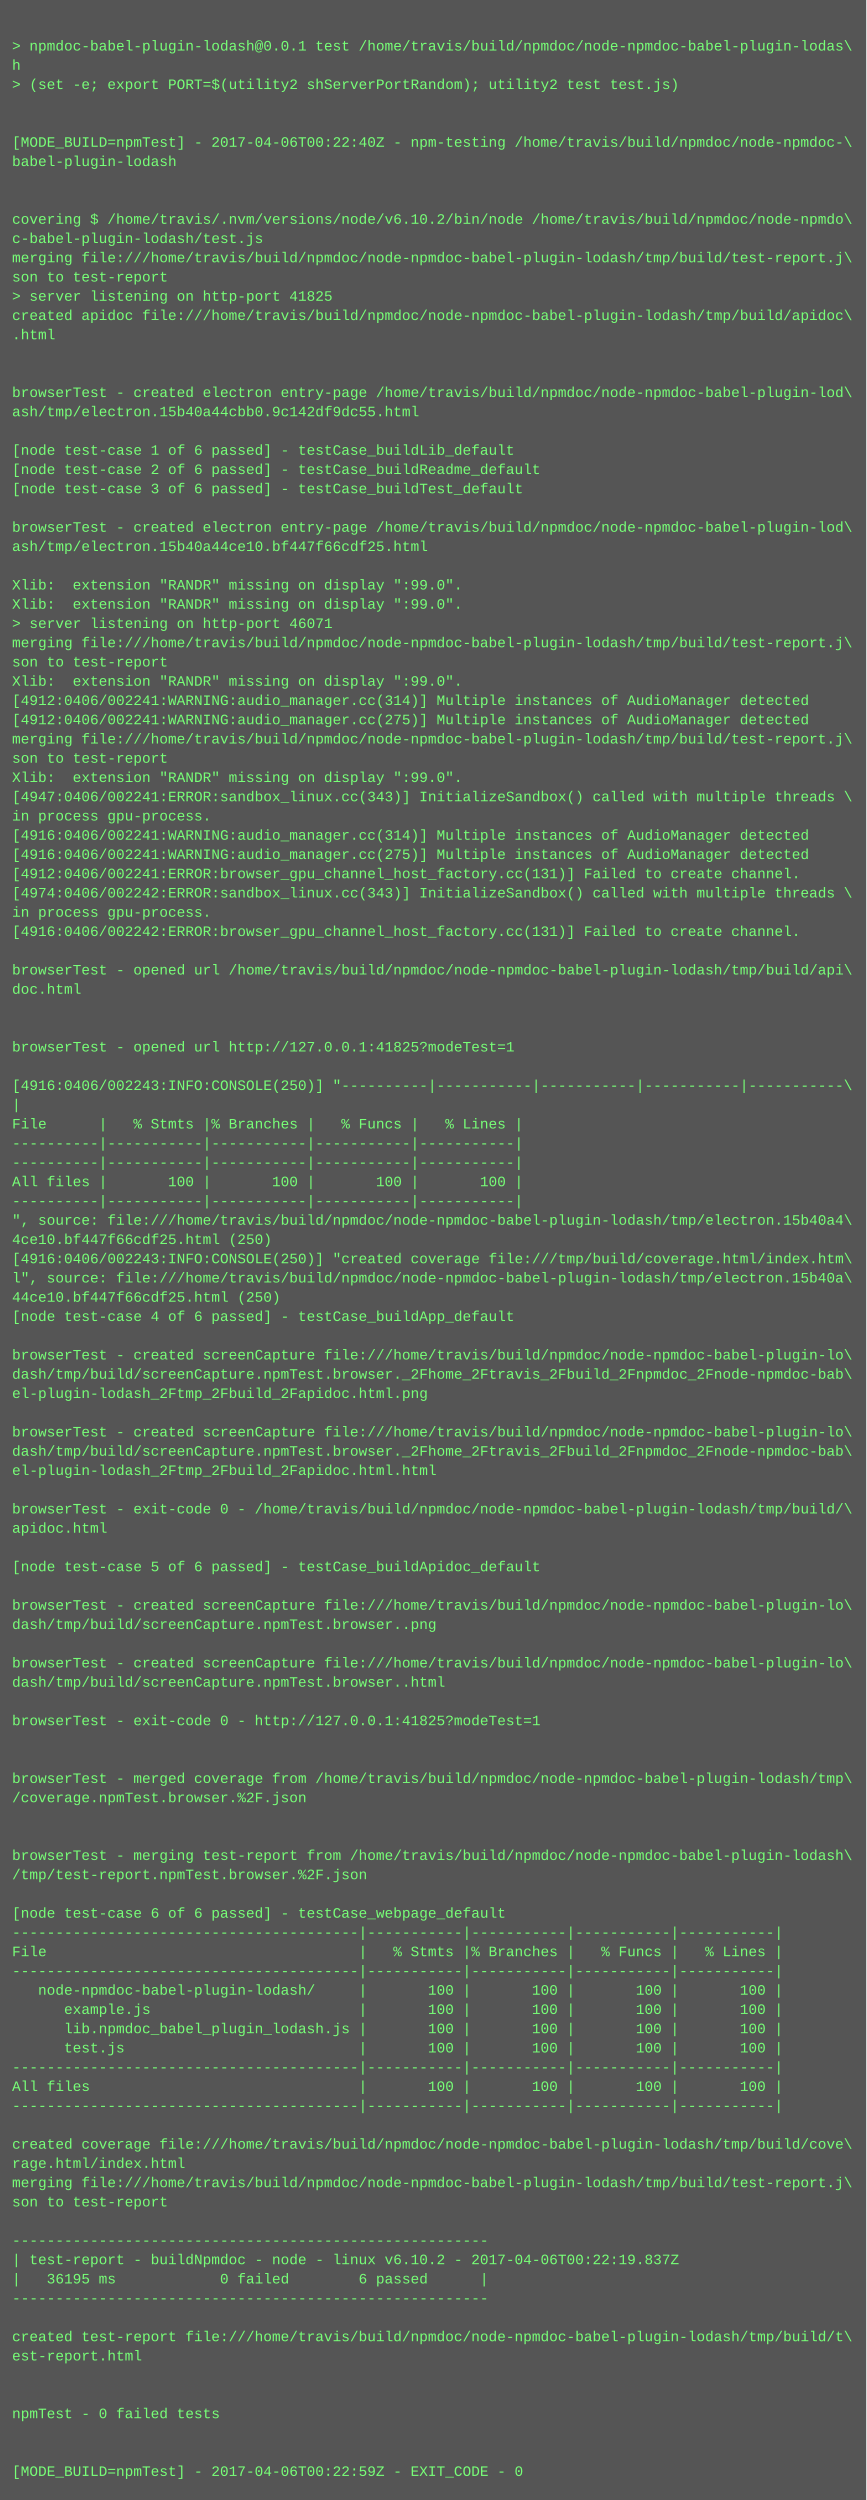
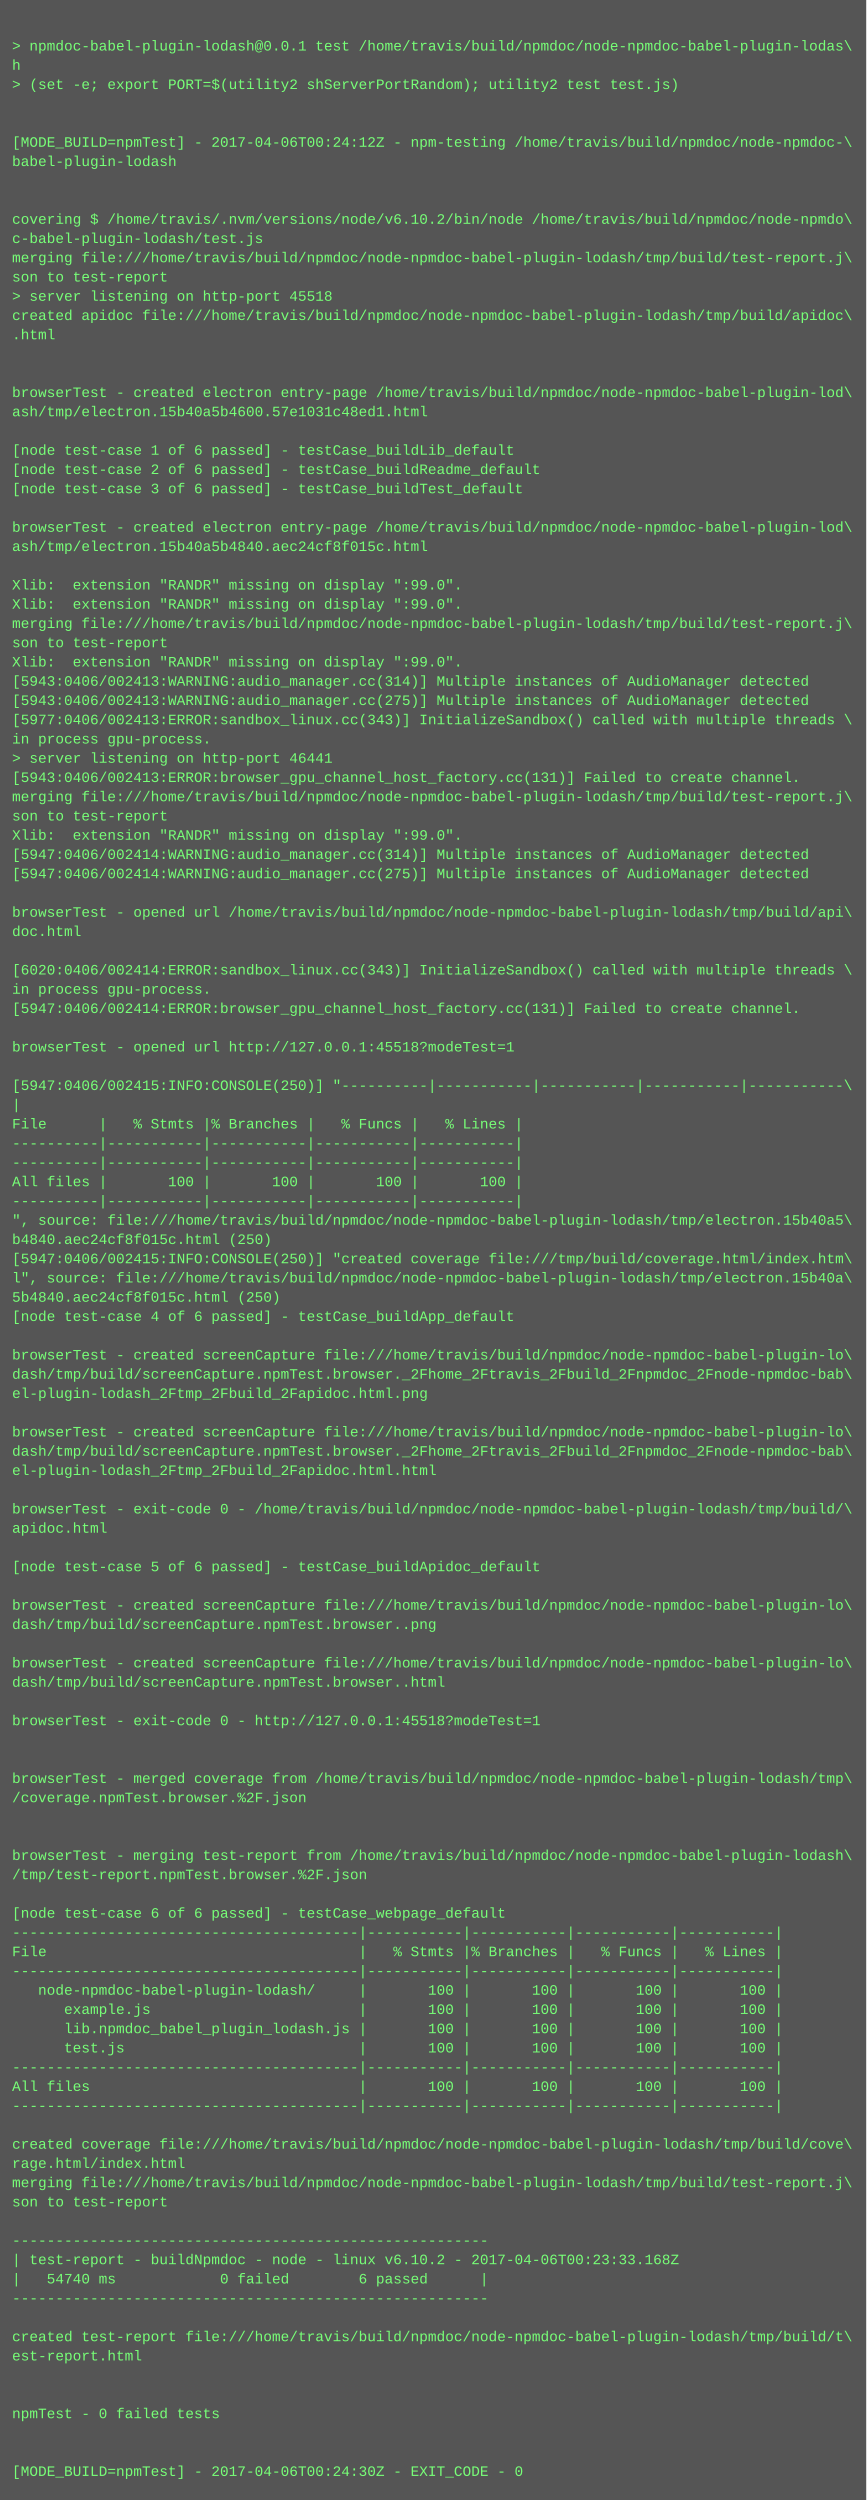
<svg xmlns="http://www.w3.org/2000/svg" height="2078" width="720">
  <rect height="2078" fill="#555" width="720" />
  <text fill="#7f7" font-family="Courier New" font-size="12" xml:space="preserve">
    <tspan x="10" y="26" />
    <tspan x="10" y="42">&gt; npmdoc-babel-plugin-lodash@0.0.1 test /home/travis/build/npmdoc/node-npmdoc-babel-plugin-lodas\</tspan>
    <tspan x="10" y="58">h</tspan>
    <tspan x="10" y="74">&gt; (set -e; export PORT=$(utility2 shServerPortRandom); utility2 test test.js)</tspan>
    <tspan x="10" y="90" />
    <tspan x="10" y="106" />
-     <tspan x="10" y="122">[MODE_BUILD=npmTest] - 2017-04-06T00:22:40Z - npm-testing /home/travis/build/npmdoc/node-npmdoc-\</tspan>
+     <tspan x="10" y="122">[MODE_BUILD=npmTest] - 2017-04-06T00:24:12Z - npm-testing /home/travis/build/npmdoc/node-npmdoc-\</tspan>
    <tspan x="10" y="138">babel-plugin-lodash</tspan>
    <tspan x="10" y="154" />
    <tspan x="10" y="170" />
    <tspan x="10" y="186">covering $ /home/travis/.nvm/versions/node/v6.10.2/bin/node /home/travis/build/npmdoc/node-npmdo\</tspan>
    <tspan x="10" y="202">c-babel-plugin-lodash/test.js</tspan>
    <tspan x="10" y="218">merging file:///home/travis/build/npmdoc/node-npmdoc-babel-plugin-lodash/tmp/build/test-report.j\</tspan>
    <tspan x="10" y="234">son to test-report</tspan>
-     <tspan x="10" y="250">&gt; server listening on http-port 41825</tspan>
+     <tspan x="10" y="250">&gt; server listening on http-port 45518</tspan>
    <tspan x="10" y="266">created apidoc file:///home/travis/build/npmdoc/node-npmdoc-babel-plugin-lodash/tmp/build/apidoc\</tspan>
    <tspan x="10" y="282">.html</tspan>
    <tspan x="10" y="298" />
    <tspan x="10" y="314" />
    <tspan x="10" y="330">browserTest - created electron entry-page /home/travis/build/npmdoc/node-npmdoc-babel-plugin-lod\</tspan>
-     <tspan x="10" y="346">ash/tmp/electron.15b40a44cbb0.9c142df9dc55.html</tspan>
+     <tspan x="10" y="346">ash/tmp/electron.15b40a5b4600.57e1031c48ed1.html</tspan>
    <tspan x="10" y="362" />
    <tspan x="10" y="378">[node test-case 1 of 6 passed] - testCase_buildLib_default</tspan>
    <tspan x="10" y="394">[node test-case 2 of 6 passed] - testCase_buildReadme_default</tspan>
    <tspan x="10" y="410">[node test-case 3 of 6 passed] - testCase_buildTest_default</tspan>
    <tspan x="10" y="426" />
    <tspan x="10" y="442">browserTest - created electron entry-page /home/travis/build/npmdoc/node-npmdoc-babel-plugin-lod\</tspan>
-     <tspan x="10" y="458">ash/tmp/electron.15b40a44ce10.bf447f66cdf25.html</tspan>
+     <tspan x="10" y="458">ash/tmp/electron.15b40a5b4840.aec24cf8f015c.html</tspan>
    <tspan x="10" y="474" />
    <tspan x="10" y="490">Xlib:  extension "RANDR" missing on display ":99.0".</tspan>
    <tspan x="10" y="506">Xlib:  extension "RANDR" missing on display ":99.0".</tspan>
-     <tspan x="10" y="522">&gt; server listening on http-port 46071</tspan>
-     <tspan x="10" y="538">merging file:///home/travis/build/npmdoc/node-npmdoc-babel-plugin-lodash/tmp/build/test-report.j\</tspan>
-     <tspan x="10" y="554">son to test-report</tspan>
-     <tspan x="10" y="570">Xlib:  extension "RANDR" missing on display ":99.0".</tspan>
-     <tspan x="10" y="586">[4912:0406/002241:WARNING:audio_manager.cc(314)] Multiple instances of AudioManager detected</tspan>
-     <tspan x="10" y="602">[4912:0406/002241:WARNING:audio_manager.cc(275)] Multiple instances of AudioManager detected</tspan>
-     <tspan x="10" y="618">merging file:///home/travis/build/npmdoc/node-npmdoc-babel-plugin-lodash/tmp/build/test-report.j\</tspan>
-     <tspan x="10" y="634">son to test-report</tspan>
-     <tspan x="10" y="650">Xlib:  extension "RANDR" missing on display ":99.0".</tspan>
-     <tspan x="10" y="666">[4947:0406/002241:ERROR:sandbox_linux.cc(343)] InitializeSandbox() called with multiple threads \</tspan>
-     <tspan x="10" y="682">in process gpu-process. </tspan>
-     <tspan x="10" y="698">[4916:0406/002241:WARNING:audio_manager.cc(314)] Multiple instances of AudioManager detected</tspan>
-     <tspan x="10" y="714">[4916:0406/002241:WARNING:audio_manager.cc(275)] Multiple instances of AudioManager detected</tspan>
-     <tspan x="10" y="730">[4912:0406/002241:ERROR:browser_gpu_channel_host_factory.cc(131)] Failed to create channel.</tspan>
-     <tspan x="10" y="746">[4974:0406/002242:ERROR:sandbox_linux.cc(343)] InitializeSandbox() called with multiple threads \</tspan>
-     <tspan x="10" y="762">in process gpu-process. </tspan>
-     <tspan x="10" y="778">[4916:0406/002242:ERROR:browser_gpu_channel_host_factory.cc(131)] Failed to create channel.</tspan>
+     <tspan x="10" y="522">merging file:///home/travis/build/npmdoc/node-npmdoc-babel-plugin-lodash/tmp/build/test-report.j\</tspan>
+     <tspan x="10" y="538">son to test-report</tspan>
+     <tspan x="10" y="554">Xlib:  extension "RANDR" missing on display ":99.0".</tspan>
+     <tspan x="10" y="570">[5943:0406/002413:WARNING:audio_manager.cc(314)] Multiple instances of AudioManager detected</tspan>
+     <tspan x="10" y="586">[5943:0406/002413:WARNING:audio_manager.cc(275)] Multiple instances of AudioManager detected</tspan>
+     <tspan x="10" y="602">[5977:0406/002413:ERROR:sandbox_linux.cc(343)] InitializeSandbox() called with multiple threads \</tspan>
+     <tspan x="10" y="618">in process gpu-process. </tspan>
+     <tspan x="10" y="634">&gt; server listening on http-port 46441</tspan>
+     <tspan x="10" y="650">[5943:0406/002413:ERROR:browser_gpu_channel_host_factory.cc(131)] Failed to create channel.</tspan>
+     <tspan x="10" y="666">merging file:///home/travis/build/npmdoc/node-npmdoc-babel-plugin-lodash/tmp/build/test-report.j\</tspan>
+     <tspan x="10" y="682">son to test-report</tspan>
+     <tspan x="10" y="698">Xlib:  extension "RANDR" missing on display ":99.0".</tspan>
+     <tspan x="10" y="714">[5947:0406/002414:WARNING:audio_manager.cc(314)] Multiple instances of AudioManager detected</tspan>
+     <tspan x="10" y="730">[5947:0406/002414:WARNING:audio_manager.cc(275)] Multiple instances of AudioManager detected</tspan>
+     <tspan x="10" y="746" />
+     <tspan x="10" y="762">browserTest - opened url /home/travis/build/npmdoc/node-npmdoc-babel-plugin-lodash/tmp/build/api\</tspan>
+     <tspan x="10" y="778">doc.html</tspan>
    <tspan x="10" y="794" />
-     <tspan x="10" y="810">browserTest - opened url /home/travis/build/npmdoc/node-npmdoc-babel-plugin-lodash/tmp/build/api\</tspan>
-     <tspan x="10" y="826">doc.html</tspan>
-     <tspan x="10" y="842" />
+     <tspan x="10" y="810">[6020:0406/002414:ERROR:sandbox_linux.cc(343)] InitializeSandbox() called with multiple threads \</tspan>
+     <tspan x="10" y="826">in process gpu-process. </tspan>
+     <tspan x="10" y="842">[5947:0406/002414:ERROR:browser_gpu_channel_host_factory.cc(131)] Failed to create channel.</tspan>
    <tspan x="10" y="858" />
-     <tspan x="10" y="874">browserTest - opened url http://127.0.0.1:41825?modeTest=1</tspan>
+     <tspan x="10" y="874">browserTest - opened url http://127.0.0.1:45518?modeTest=1</tspan>
    <tspan x="10" y="890" />
-     <tspan x="10" y="906">[4916:0406/002243:INFO:CONSOLE(250)] "----------|-----------|-----------|-----------|-----------\</tspan>
+     <tspan x="10" y="906">[5947:0406/002415:INFO:CONSOLE(250)] "----------|-----------|-----------|-----------|-----------\</tspan>
    <tspan x="10" y="922">|</tspan>
    <tspan x="10" y="938">File      |   % Stmts |% Branches |   % Funcs |   % Lines |</tspan>
    <tspan x="10" y="954">----------|-----------|-----------|-----------|-----------|</tspan>
    <tspan x="10" y="970">----------|-----------|-----------|-----------|-----------|</tspan>
    <tspan x="10" y="986">All files |       100 |       100 |       100 |       100 |</tspan>
    <tspan x="10" y="1002">----------|-----------|-----------|-----------|-----------|</tspan>
-     <tspan x="10" y="1018">", source: file:///home/travis/build/npmdoc/node-npmdoc-babel-plugin-lodash/tmp/electron.15b40a4\</tspan>
-     <tspan x="10" y="1034">4ce10.bf447f66cdf25.html (250)</tspan>
-     <tspan x="10" y="1050">[4916:0406/002243:INFO:CONSOLE(250)] "created coverage file:///tmp/build/coverage.html/index.htm\</tspan>
+     <tspan x="10" y="1018">", source: file:///home/travis/build/npmdoc/node-npmdoc-babel-plugin-lodash/tmp/electron.15b40a5\</tspan>
+     <tspan x="10" y="1034">b4840.aec24cf8f015c.html (250)</tspan>
+     <tspan x="10" y="1050">[5947:0406/002415:INFO:CONSOLE(250)] "created coverage file:///tmp/build/coverage.html/index.htm\</tspan>
    <tspan x="10" y="1066">l", source: file:///home/travis/build/npmdoc/node-npmdoc-babel-plugin-lodash/tmp/electron.15b40a\</tspan>
-     <tspan x="10" y="1082">44ce10.bf447f66cdf25.html (250)</tspan>
+     <tspan x="10" y="1082">5b4840.aec24cf8f015c.html (250)</tspan>
    <tspan x="10" y="1098">[node test-case 4 of 6 passed] - testCase_buildApp_default</tspan>
    <tspan x="10" y="1114" />
    <tspan x="10" y="1130">browserTest - created screenCapture file:///home/travis/build/npmdoc/node-npmdoc-babel-plugin-lo\</tspan>
    <tspan x="10" y="1146">dash/tmp/build/screenCapture.npmTest.browser._2Fhome_2Ftravis_2Fbuild_2Fnpmdoc_2Fnode-npmdoc-bab\</tspan>
    <tspan x="10" y="1162">el-plugin-lodash_2Ftmp_2Fbuild_2Fapidoc.html.png</tspan>
    <tspan x="10" y="1178" />
    <tspan x="10" y="1194">browserTest - created screenCapture file:///home/travis/build/npmdoc/node-npmdoc-babel-plugin-lo\</tspan>
    <tspan x="10" y="1210">dash/tmp/build/screenCapture.npmTest.browser._2Fhome_2Ftravis_2Fbuild_2Fnpmdoc_2Fnode-npmdoc-bab\</tspan>
    <tspan x="10" y="1226">el-plugin-lodash_2Ftmp_2Fbuild_2Fapidoc.html.html</tspan>
    <tspan x="10" y="1242" />
    <tspan x="10" y="1258">browserTest - exit-code 0 - /home/travis/build/npmdoc/node-npmdoc-babel-plugin-lodash/tmp/build/\</tspan>
    <tspan x="10" y="1274">apidoc.html</tspan>
    <tspan x="10" y="1290" />
    <tspan x="10" y="1306">[node test-case 5 of 6 passed] - testCase_buildApidoc_default</tspan>
    <tspan x="10" y="1322" />
    <tspan x="10" y="1338">browserTest - created screenCapture file:///home/travis/build/npmdoc/node-npmdoc-babel-plugin-lo\</tspan>
    <tspan x="10" y="1354">dash/tmp/build/screenCapture.npmTest.browser..png</tspan>
    <tspan x="10" y="1370" />
    <tspan x="10" y="1386">browserTest - created screenCapture file:///home/travis/build/npmdoc/node-npmdoc-babel-plugin-lo\</tspan>
    <tspan x="10" y="1402">dash/tmp/build/screenCapture.npmTest.browser..html</tspan>
    <tspan x="10" y="1418" />
-     <tspan x="10" y="1434">browserTest - exit-code 0 - http://127.0.0.1:41825?modeTest=1</tspan>
+     <tspan x="10" y="1434">browserTest - exit-code 0 - http://127.0.0.1:45518?modeTest=1</tspan>
    <tspan x="10" y="1450" />
    <tspan x="10" y="1466" />
    <tspan x="10" y="1482">browserTest - merged coverage from /home/travis/build/npmdoc/node-npmdoc-babel-plugin-lodash/tmp\</tspan>
    <tspan x="10" y="1498">/coverage.npmTest.browser.%2F.json</tspan>
    <tspan x="10" y="1514" />
    <tspan x="10" y="1530" />
    <tspan x="10" y="1546">browserTest - merging test-report from /home/travis/build/npmdoc/node-npmdoc-babel-plugin-lodash\</tspan>
    <tspan x="10" y="1562">/tmp/test-report.npmTest.browser.%2F.json</tspan>
    <tspan x="10" y="1578" />
    <tspan x="10" y="1594">[node test-case 6 of 6 passed] - testCase_webpage_default</tspan>
    <tspan x="10" y="1610">----------------------------------------|-----------|-----------|-----------|-----------|</tspan>
    <tspan x="10" y="1626">File                                    |   % Stmts |% Branches |   % Funcs |   % Lines |</tspan>
    <tspan x="10" y="1642">----------------------------------------|-----------|-----------|-----------|-----------|</tspan>
    <tspan x="10" y="1658">   node-npmdoc-babel-plugin-lodash/     |       100 |       100 |       100 |       100 |</tspan>
    <tspan x="10" y="1674">      example.js                        |       100 |       100 |       100 |       100 |</tspan>
    <tspan x="10" y="1690">      lib.npmdoc_babel_plugin_lodash.js |       100 |       100 |       100 |       100 |</tspan>
    <tspan x="10" y="1706">      test.js                           |       100 |       100 |       100 |       100 |</tspan>
    <tspan x="10" y="1722">----------------------------------------|-----------|-----------|-----------|-----------|</tspan>
    <tspan x="10" y="1738">All files                               |       100 |       100 |       100 |       100 |</tspan>
    <tspan x="10" y="1754">----------------------------------------|-----------|-----------|-----------|-----------|</tspan>
    <tspan x="10" y="1770" />
    <tspan x="10" y="1786">created coverage file:///home/travis/build/npmdoc/node-npmdoc-babel-plugin-lodash/tmp/build/cove\</tspan>
    <tspan x="10" y="1802">rage.html/index.html</tspan>
    <tspan x="10" y="1818">merging file:///home/travis/build/npmdoc/node-npmdoc-babel-plugin-lodash/tmp/build/test-report.j\</tspan>
    <tspan x="10" y="1834">son to test-report</tspan>
    <tspan x="10" y="1850" />
    <tspan x="10" y="1866">-------------------------------------------------------</tspan>
-     <tspan x="10" y="1882">| test-report - buildNpmdoc - node - linux v6.10.2 - 2017-04-06T00:22:19.837Z</tspan>
-     <tspan x="10" y="1898">|   36195 ms            0 failed        6 passed      |</tspan>
+     <tspan x="10" y="1882">| test-report - buildNpmdoc - node - linux v6.10.2 - 2017-04-06T00:23:33.168Z</tspan>
+     <tspan x="10" y="1898">|   54740 ms            0 failed        6 passed      |</tspan>
    <tspan x="10" y="1914">-------------------------------------------------------</tspan>
    <tspan x="10" y="1930" />
    <tspan x="10" y="1946">created test-report file:///home/travis/build/npmdoc/node-npmdoc-babel-plugin-lodash/tmp/build/t\</tspan>
    <tspan x="10" y="1962">est-report.html</tspan>
    <tspan x="10" y="1978" />
    <tspan x="10" y="1994" />
    <tspan x="10" y="2010">npmTest - 0 failed tests</tspan>
    <tspan x="10" y="2026" />
    <tspan x="10" y="2042" />
-     <tspan x="10" y="2058">[MODE_BUILD=npmTest] - 2017-04-06T00:22:59Z - EXIT_CODE - 0</tspan>
+     <tspan x="10" y="2058">[MODE_BUILD=npmTest] - 2017-04-06T00:24:30Z - EXIT_CODE - 0</tspan>
  </text>
</svg>
